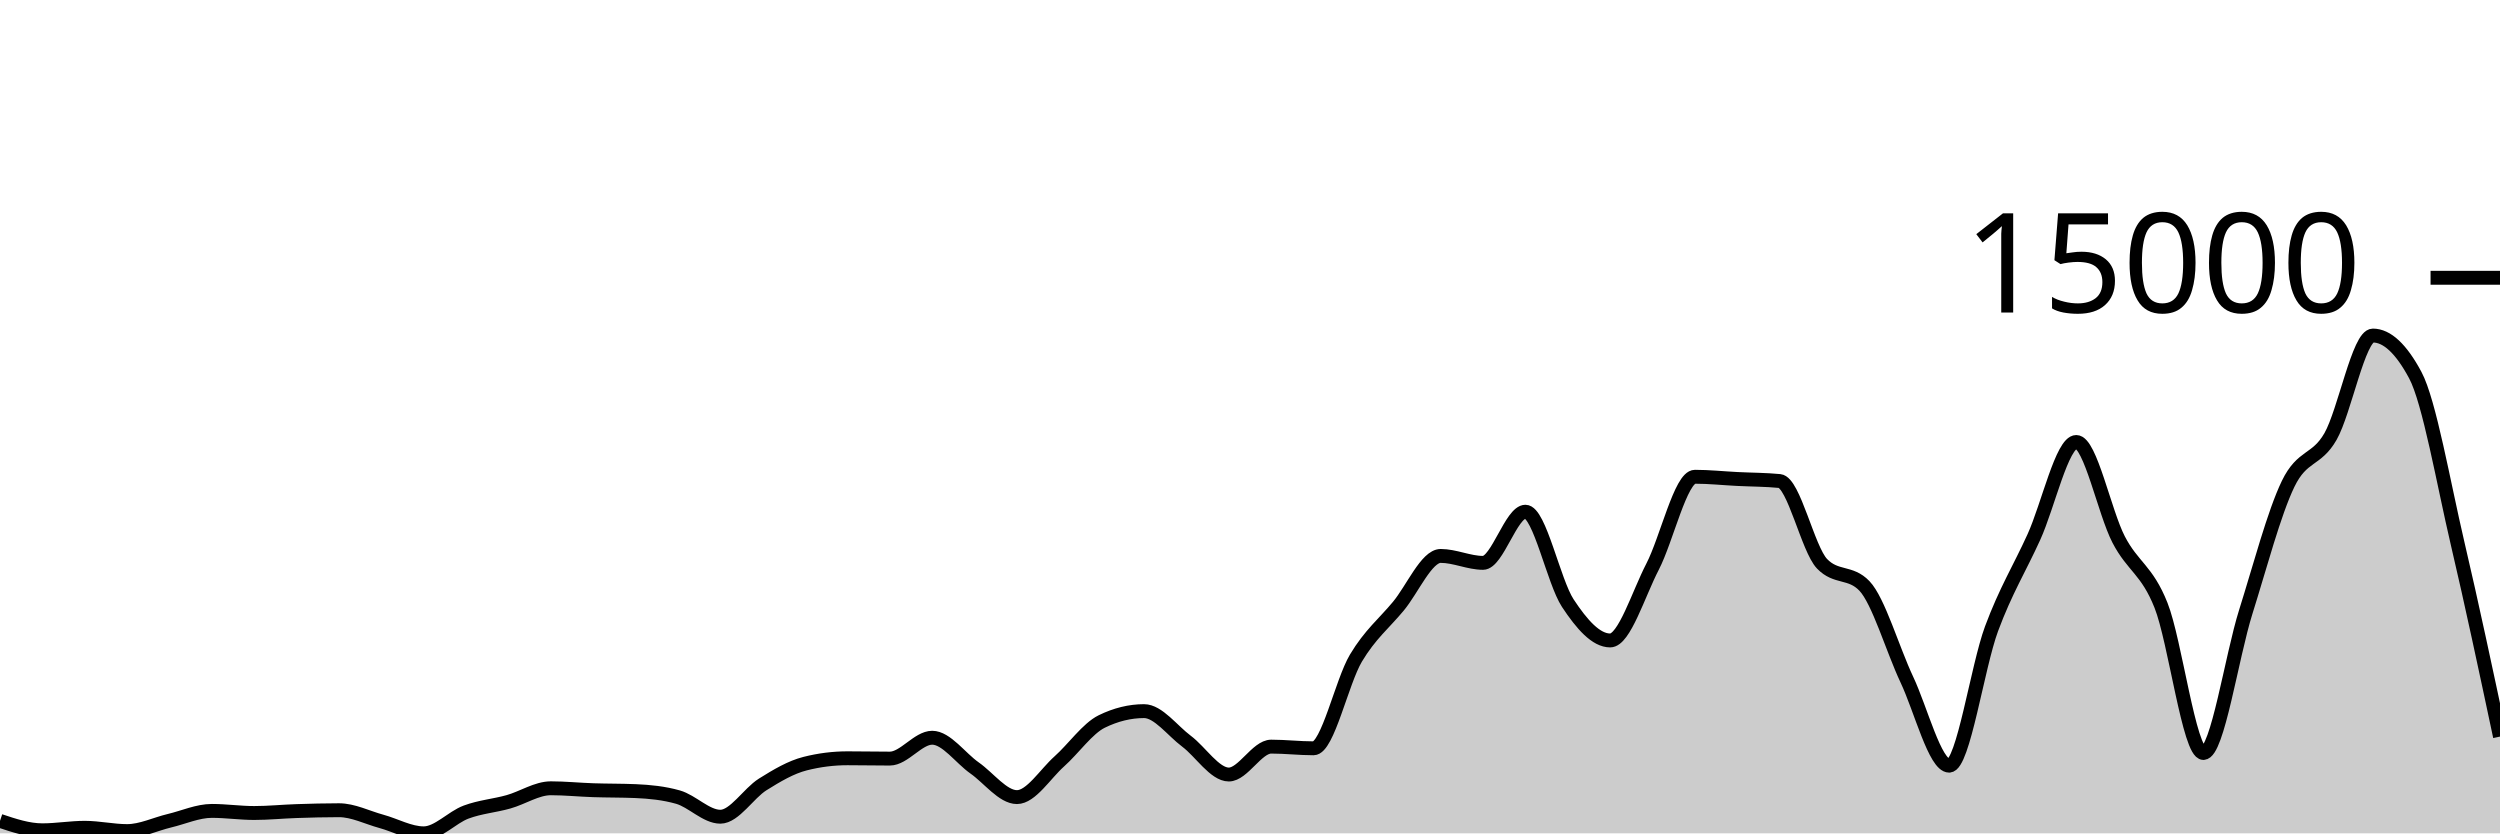
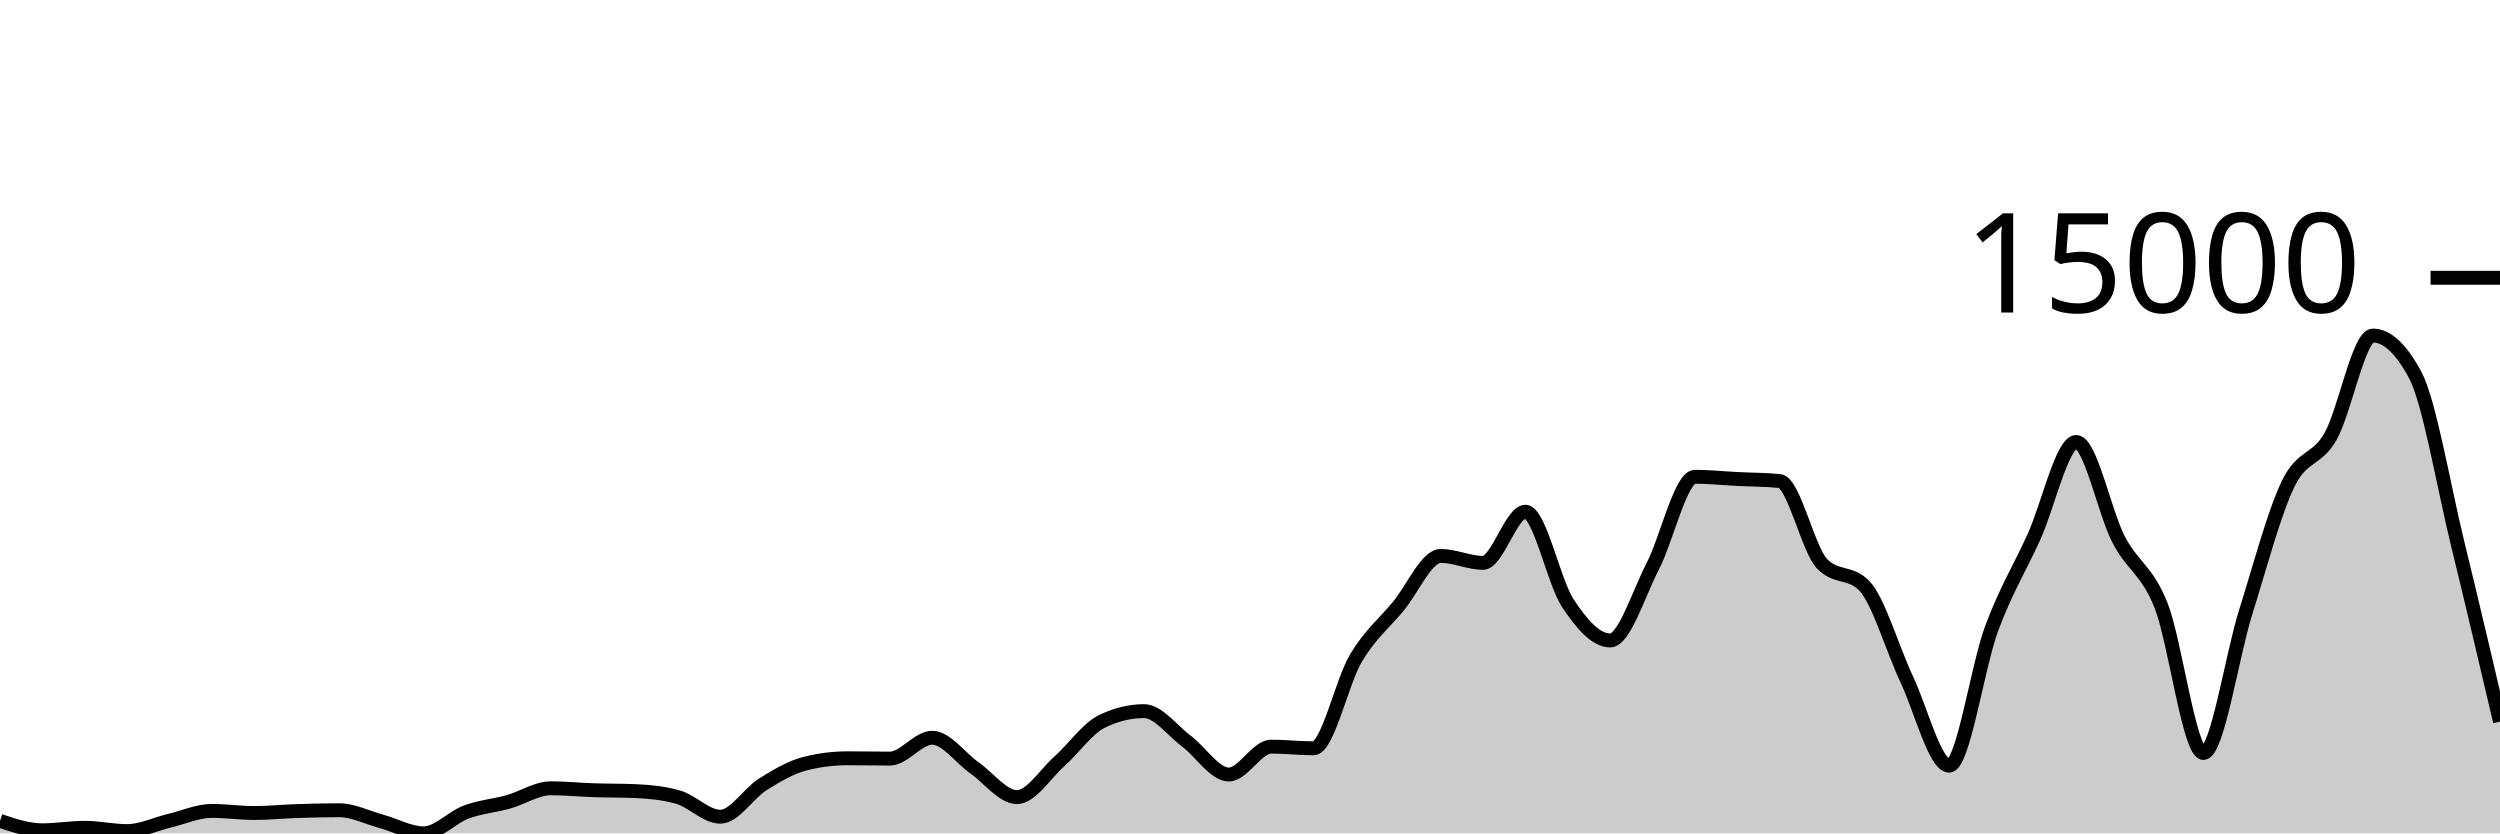
<svg xmlns="http://www.w3.org/2000/svg" viewBox="0 0 180 60">
  <g transform="translate(0,20)">
-     <path class="area" fill="rgba(0, 0, 0, 0.2)" d="M0,39.102C1.017,39.442,2.034,39.781,3.051,39.781C4.068,39.781,5.085,39.601,6.102,39.601C7.119,39.601,8.136,39.838,9.153,39.838C10.169,39.838,11.186,39.334,12.203,39.092C13.22,38.85,14.237,38.385,15.254,38.385C16.271,38.385,17.288,38.536,18.305,38.536C19.322,38.536,20.339,38.431,21.356,38.398C22.373,38.364,23.39,38.336,24.407,38.336C25.424,38.336,26.441,38.861,27.458,39.138C28.475,39.416,29.492,40,30.508,40C31.525,40,32.542,38.848,33.559,38.47C34.576,38.091,35.593,38.017,36.61,37.731C37.627,37.446,38.644,36.756,39.661,36.756C40.678,36.756,41.695,36.862,42.712,36.895C43.729,36.929,44.746,36.917,45.763,36.96C46.78,37.003,47.797,37.104,48.814,37.392C49.831,37.68,50.847,38.804,51.864,38.804C52.881,38.804,53.898,37.116,54.915,36.479C55.932,35.842,56.949,35.239,57.966,34.982C58.983,34.724,60,34.596,61.017,34.596C62.034,34.596,63.051,34.619,64.068,34.619C65.085,34.619,66.102,33.117,67.119,33.117C68.136,33.117,69.153,34.58,70.169,35.293C71.186,36.005,72.203,37.392,73.22,37.392C74.237,37.392,75.254,35.727,76.271,34.82C77.288,33.913,78.305,32.448,79.322,31.949C80.339,31.45,81.356,31.201,82.373,31.201C83.39,31.201,84.407,32.603,85.424,33.364C86.441,34.125,87.458,35.766,88.475,35.766C89.492,35.766,90.508,33.757,91.525,33.757C92.542,33.757,93.559,33.878,94.576,33.878C95.593,33.878,96.61,29.088,97.627,27.383C98.644,25.679,99.661,24.877,100.678,23.651C101.695,22.425,102.712,20.027,103.729,20.027C104.746,20.027,105.763,20.526,106.78,20.526C107.797,20.526,108.814,16.843,109.831,16.843C110.847,16.843,111.864,21.88,112.881,23.425C113.898,24.97,114.915,26.113,115.932,26.113C116.949,26.113,117.966,22.768,118.983,20.804C120,18.84,121.017,14.327,122.034,14.327C123.051,14.327,124.068,14.436,125.085,14.487C126.102,14.538,127.119,14.535,128.136,14.633C129.153,14.731,130.169,19.527,131.186,20.59C132.203,21.653,133.22,21.122,134.237,22.185C135.254,23.248,136.271,26.762,137.288,28.919C138.305,31.076,139.322,35.128,140.339,35.128C141.356,35.128,142.373,28.016,143.39,25.272C144.407,22.528,145.424,20.905,146.441,18.664C147.458,16.422,148.475,11.822,149.492,11.822C150.508,11.822,151.525,16.886,152.542,18.846C153.559,20.807,154.576,21.023,155.593,23.584C156.61,26.146,157.627,34.215,158.644,34.215C159.661,34.215,160.678,27.285,161.695,24.055C162.712,20.825,163.729,16.941,164.746,14.836C165.763,12.731,166.78,13.205,167.797,11.426C168.814,9.646,169.831,4.159,170.847,4.159C171.864,4.159,172.881,5.107,173.898,7.004C174.915,8.901,175.932,14.793,176.949,19.132C177.966,23.47,178.983,28.252,180,33.035L180,40C178.983,40,177.966,40,176.949,40C175.932,40,174.915,40,173.898,40C172.881,40,171.864,40,170.847,40C169.831,40,168.814,40,167.797,40C166.78,40,165.763,40,164.746,40C163.729,40,162.712,40,161.695,40C160.678,40,159.661,40,158.644,40C157.627,40,156.61,40,155.593,40C154.576,40,153.559,40,152.542,40C151.525,40,150.508,40,149.492,40C148.475,40,147.458,40,146.441,40C145.424,40,144.407,40,143.39,40C142.373,40,141.356,40,140.339,40C139.322,40,138.305,40,137.288,40C136.271,40,135.254,40,134.237,40C133.22,40,132.203,40,131.186,40C130.169,40,129.153,40,128.136,40C127.119,40,126.102,40,125.085,40C124.068,40,123.051,40,122.034,40C121.017,40,120,40,118.983,40C117.966,40,116.949,40,115.932,40C114.915,40,113.898,40,112.881,40C111.864,40,110.847,40,109.831,40C108.814,40,107.797,40,106.78,40C105.763,40,104.746,40,103.729,40C102.712,40,101.695,40,100.678,40C99.661,40,98.644,40,97.627,40C96.61,40,95.593,40,94.576,40C93.559,40,92.542,40,91.525,40C90.508,40,89.492,40,88.475,40C87.458,40,86.441,40,85.424,40C84.407,40,83.39,40,82.373,40C81.356,40,80.339,40,79.322,40C78.305,40,77.288,40,76.271,40C75.254,40,74.237,40,73.22,40C72.203,40,71.186,40,70.169,40C69.153,40,68.136,40,67.119,40C66.102,40,65.085,40,64.068,40C63.051,40,62.034,40,61.017,40C60,40,58.983,40,57.966,40C56.949,40,55.932,40,54.915,40C53.898,40,52.881,40,51.864,40C50.847,40,49.831,40,48.814,40C47.797,40,46.78,40,45.763,40C44.746,40,43.729,40,42.712,40C41.695,40,40.678,40,39.661,40C38.644,40,37.627,40,36.61,40C35.593,40,34.576,40,33.559,40C32.542,40,31.525,40,30.508,40C29.492,40,28.475,40,27.458,40C26.441,40,25.424,40,24.407,40C23.39,40,22.373,40,21.356,40C20.339,40,19.322,40,18.305,40C17.288,40,16.271,40,15.254,40C14.237,40,13.22,40,12.203,40C11.186,40,10.169,40,9.153,40C8.136,40,7.119,40,6.102,40C5.085,40,4.068,40,3.051,40C2.034,40,1.017,40,0,40Z" />
-     <path class="line" stroke="black" fill="none" d="M0,39.102C1.017,39.442,2.034,39.781,3.051,39.781C4.068,39.781,5.085,39.601,6.102,39.601C7.119,39.601,8.136,39.838,9.153,39.838C10.169,39.838,11.186,39.334,12.203,39.092C13.22,38.85,14.237,38.385,15.254,38.385C16.271,38.385,17.288,38.536,18.305,38.536C19.322,38.536,20.339,38.431,21.356,38.398C22.373,38.364,23.39,38.336,24.407,38.336C25.424,38.336,26.441,38.861,27.458,39.138C28.475,39.416,29.492,40,30.508,40C31.525,40,32.542,38.848,33.559,38.47C34.576,38.091,35.593,38.017,36.61,37.731C37.627,37.446,38.644,36.756,39.661,36.756C40.678,36.756,41.695,36.862,42.712,36.895C43.729,36.929,44.746,36.917,45.763,36.96C46.78,37.003,47.797,37.104,48.814,37.392C49.831,37.68,50.847,38.804,51.864,38.804C52.881,38.804,53.898,37.116,54.915,36.479C55.932,35.842,56.949,35.239,57.966,34.982C58.983,34.724,60,34.596,61.017,34.596C62.034,34.596,63.051,34.619,64.068,34.619C65.085,34.619,66.102,33.117,67.119,33.117C68.136,33.117,69.153,34.58,70.169,35.293C71.186,36.005,72.203,37.392,73.22,37.392C74.237,37.392,75.254,35.727,76.271,34.82C77.288,33.913,78.305,32.448,79.322,31.949C80.339,31.45,81.356,31.201,82.373,31.201C83.39,31.201,84.407,32.603,85.424,33.364C86.441,34.125,87.458,35.766,88.475,35.766C89.492,35.766,90.508,33.757,91.525,33.757C92.542,33.757,93.559,33.878,94.576,33.878C95.593,33.878,96.61,29.088,97.627,27.383C98.644,25.679,99.661,24.877,100.678,23.651C101.695,22.425,102.712,20.027,103.729,20.027C104.746,20.027,105.763,20.526,106.78,20.526C107.797,20.526,108.814,16.843,109.831,16.843C110.847,16.843,111.864,21.88,112.881,23.425C113.898,24.97,114.915,26.113,115.932,26.113C116.949,26.113,117.966,22.768,118.983,20.804C120,18.84,121.017,14.327,122.034,14.327C123.051,14.327,124.068,14.436,125.085,14.487C126.102,14.538,127.119,14.535,128.136,14.633C129.153,14.731,130.169,19.527,131.186,20.59C132.203,21.653,133.22,21.122,134.237,22.185C135.254,23.248,136.271,26.762,137.288,28.919C138.305,31.076,139.322,35.128,140.339,35.128C141.356,35.128,142.373,28.016,143.39,25.272C144.407,22.528,145.424,20.905,146.441,18.664C147.458,16.422,148.475,11.822,149.492,11.822C150.508,11.822,151.525,16.886,152.542,18.846C153.559,20.807,154.576,21.023,155.593,23.584C156.61,26.146,157.627,34.215,158.644,34.215C159.661,34.215,160.678,27.285,161.695,24.055C162.712,20.825,163.729,16.941,164.746,14.836C165.763,12.731,166.78,13.205,167.797,11.426C168.814,9.646,169.831,4.159,170.847,4.159C171.864,4.159,172.881,5.107,173.898,7.004C174.915,8.901,175.932,14.793,176.949,19.132C177.966,23.47,178.983,28.252,180,33.035" />
+     <path class="area" fill="rgba(0, 0, 0, 0.2)" d="M0,39.102C1.017,39.442,2.034,39.781,3.051,39.781C4.068,39.781,5.085,39.601,6.102,39.601C7.119,39.601,8.136,39.838,9.153,39.838C10.169,39.838,11.186,39.334,12.203,39.092C13.22,38.85,14.237,38.385,15.254,38.385C16.271,38.385,17.288,38.536,18.305,38.536C19.322,38.536,20.339,38.431,21.356,38.398C22.373,38.364,23.39,38.336,24.407,38.336C25.424,38.336,26.441,38.861,27.458,39.138C28.475,39.416,29.492,40,30.508,40C31.525,40,32.542,38.848,33.559,38.47C34.576,38.091,35.593,38.017,36.61,37.731C37.627,37.446,38.644,36.756,39.661,36.756C40.678,36.756,41.695,36.862,42.712,36.895C43.729,36.929,44.746,36.917,45.763,36.96C46.78,37.003,47.797,37.104,48.814,37.392C49.831,37.68,50.847,38.804,51.864,38.804C52.881,38.804,53.898,37.116,54.915,36.479C55.932,35.842,56.949,35.239,57.966,34.982C58.983,34.724,60,34.596,61.017,34.596C62.034,34.596,63.051,34.619,64.068,34.619C65.085,34.619,66.102,33.117,67.119,33.117C68.136,33.117,69.153,34.58,70.169,35.293C71.186,36.005,72.203,37.392,73.22,37.392C74.237,37.392,75.254,35.727,76.271,34.82C77.288,33.913,78.305,32.448,79.322,31.949C80.339,31.45,81.356,31.201,82.373,31.201C83.39,31.201,84.407,32.603,85.424,33.364C86.441,34.125,87.458,35.766,88.475,35.766C89.492,35.766,90.508,33.757,91.525,33.757C92.542,33.757,93.559,33.878,94.576,33.878C95.593,33.878,96.61,29.088,97.627,27.383C98.644,25.679,99.661,24.877,100.678,23.651C101.695,22.425,102.712,20.027,103.729,20.027C104.746,20.027,105.763,20.526,106.78,20.526C107.797,20.526,108.814,16.843,109.831,16.843C110.847,16.843,111.864,21.88,112.881,23.425C113.898,24.97,114.915,26.113,115.932,26.113C116.949,26.113,117.966,22.768,118.983,20.804C120,18.84,121.017,14.327,122.034,14.327C123.051,14.327,124.068,14.436,125.085,14.487C126.102,14.538,127.119,14.535,128.136,14.633C129.153,14.731,130.169,19.527,131.186,20.59C132.203,21.653,133.22,21.122,134.237,22.185C135.254,23.248,136.271,26.762,137.288,28.919C138.305,31.076,139.322,35.128,140.339,35.128C141.356,35.128,142.373,28.016,143.39,25.272C144.407,22.528,145.424,20.905,146.441,18.664C147.458,16.422,148.475,11.822,149.492,11.822C150.508,11.822,151.525,16.886,152.542,18.846C153.559,20.807,154.576,21.023,155.593,23.584C156.61,26.146,157.627,34.215,158.644,34.215C159.661,34.215,160.678,27.285,161.695,24.055C162.712,20.825,163.729,16.941,164.746,14.836C165.763,12.731,166.78,13.205,167.797,11.426C168.814,9.646,169.831,4.159,170.847,4.159C171.864,4.159,172.881,5.107,173.898,7.004C174.915,8.901,175.932,14.973,176.949,19.132C177.966,23.291,178.983,27.624,180,31.957L180,40C178.983,40,177.966,40,176.949,40C175.932,40,174.915,40,173.898,40C172.881,40,171.864,40,170.847,40C169.831,40,168.814,40,167.797,40C166.78,40,165.763,40,164.746,40C163.729,40,162.712,40,161.695,40C160.678,40,159.661,40,158.644,40C157.627,40,156.61,40,155.593,40C154.576,40,153.559,40,152.542,40C151.525,40,150.508,40,149.492,40C148.475,40,147.458,40,146.441,40C145.424,40,144.407,40,143.39,40C142.373,40,141.356,40,140.339,40C139.322,40,138.305,40,137.288,40C136.271,40,135.254,40,134.237,40C133.22,40,132.203,40,131.186,40C130.169,40,129.153,40,128.136,40C127.119,40,126.102,40,125.085,40C124.068,40,123.051,40,122.034,40C121.017,40,120,40,118.983,40C117.966,40,116.949,40,115.932,40C114.915,40,113.898,40,112.881,40C111.864,40,110.847,40,109.831,40C108.814,40,107.797,40,106.78,40C105.763,40,104.746,40,103.729,40C102.712,40,101.695,40,100.678,40C99.661,40,98.644,40,97.627,40C96.61,40,95.593,40,94.576,40C93.559,40,92.542,40,91.525,40C90.508,40,89.492,40,88.475,40C87.458,40,86.441,40,85.424,40C84.407,40,83.39,40,82.373,40C81.356,40,80.339,40,79.322,40C78.305,40,77.288,40,76.271,40C75.254,40,74.237,40,73.22,40C72.203,40,71.186,40,70.169,40C69.153,40,68.136,40,67.119,40C66.102,40,65.085,40,64.068,40C63.051,40,62.034,40,61.017,40C60,40,58.983,40,57.966,40C56.949,40,55.932,40,54.915,40C53.898,40,52.881,40,51.864,40C50.847,40,49.831,40,48.814,40C47.797,40,46.78,40,45.763,40C44.746,40,43.729,40,42.712,40C41.695,40,40.678,40,39.661,40C38.644,40,37.627,40,36.61,40C35.593,40,34.576,40,33.559,40C32.542,40,31.525,40,30.508,40C29.492,40,28.475,40,27.458,40C26.441,40,25.424,40,24.407,40C23.39,40,22.373,40,21.356,40C20.339,40,19.322,40,18.305,40C17.288,40,16.271,40,15.254,40C14.237,40,13.22,40,12.203,40C11.186,40,10.169,40,9.153,40C8.136,40,7.119,40,6.102,40C5.085,40,4.068,40,3.051,40C2.034,40,1.017,40,0,40Z" />
+     <path class="line" stroke="black" fill="none" d="M0,39.102C1.017,39.442,2.034,39.781,3.051,39.781C4.068,39.781,5.085,39.601,6.102,39.601C7.119,39.601,8.136,39.838,9.153,39.838C10.169,39.838,11.186,39.334,12.203,39.092C13.22,38.85,14.237,38.385,15.254,38.385C16.271,38.385,17.288,38.536,18.305,38.536C19.322,38.536,20.339,38.431,21.356,38.398C22.373,38.364,23.39,38.336,24.407,38.336C25.424,38.336,26.441,38.861,27.458,39.138C28.475,39.416,29.492,40,30.508,40C31.525,40,32.542,38.848,33.559,38.47C34.576,38.091,35.593,38.017,36.61,37.731C37.627,37.446,38.644,36.756,39.661,36.756C40.678,36.756,41.695,36.862,42.712,36.895C43.729,36.929,44.746,36.917,45.763,36.96C46.78,37.003,47.797,37.104,48.814,37.392C49.831,37.68,50.847,38.804,51.864,38.804C52.881,38.804,53.898,37.116,54.915,36.479C55.932,35.842,56.949,35.239,57.966,34.982C58.983,34.724,60,34.596,61.017,34.596C62.034,34.596,63.051,34.619,64.068,34.619C65.085,34.619,66.102,33.117,67.119,33.117C68.136,33.117,69.153,34.58,70.169,35.293C71.186,36.005,72.203,37.392,73.22,37.392C74.237,37.392,75.254,35.727,76.271,34.82C77.288,33.913,78.305,32.448,79.322,31.949C80.339,31.45,81.356,31.201,82.373,31.201C83.39,31.201,84.407,32.603,85.424,33.364C86.441,34.125,87.458,35.766,88.475,35.766C89.492,35.766,90.508,33.757,91.525,33.757C92.542,33.757,93.559,33.878,94.576,33.878C95.593,33.878,96.61,29.088,97.627,27.383C98.644,25.679,99.661,24.877,100.678,23.651C101.695,22.425,102.712,20.027,103.729,20.027C104.746,20.027,105.763,20.526,106.78,20.526C107.797,20.526,108.814,16.843,109.831,16.843C110.847,16.843,111.864,21.88,112.881,23.425C113.898,24.97,114.915,26.113,115.932,26.113C116.949,26.113,117.966,22.768,118.983,20.804C120,18.84,121.017,14.327,122.034,14.327C123.051,14.327,124.068,14.436,125.085,14.487C126.102,14.538,127.119,14.535,128.136,14.633C129.153,14.731,130.169,19.527,131.186,20.59C132.203,21.653,133.22,21.122,134.237,22.185C135.254,23.248,136.271,26.762,137.288,28.919C138.305,31.076,139.322,35.128,140.339,35.128C141.356,35.128,142.373,28.016,143.39,25.272C144.407,22.528,145.424,20.905,146.441,18.664C147.458,16.422,148.475,11.822,149.492,11.822C150.508,11.822,151.525,16.886,152.542,18.846C153.559,20.807,154.576,21.023,155.593,23.584C156.61,26.146,157.627,34.215,158.644,34.215C159.661,34.215,160.678,27.285,161.695,24.055C162.712,20.825,163.729,16.941,164.746,14.836C165.763,12.731,166.78,13.205,167.797,11.426C168.814,9.646,169.831,4.159,170.847,4.159C171.864,4.159,172.881,5.107,173.898,7.004C174.915,8.901,175.932,14.973,176.949,19.132C177.966,23.291,178.983,27.624,180,31.957" />
    <path class="axis-ceiling" stroke-width="1" stroke="black" fill="none" d="M175,0L180,0" />
    <text class="axis-ceiling-label" font-family="sans-serif" text-anchor="end" font-size="10px" x="170" y="2.5">15000</text>
  </g>
</svg>
